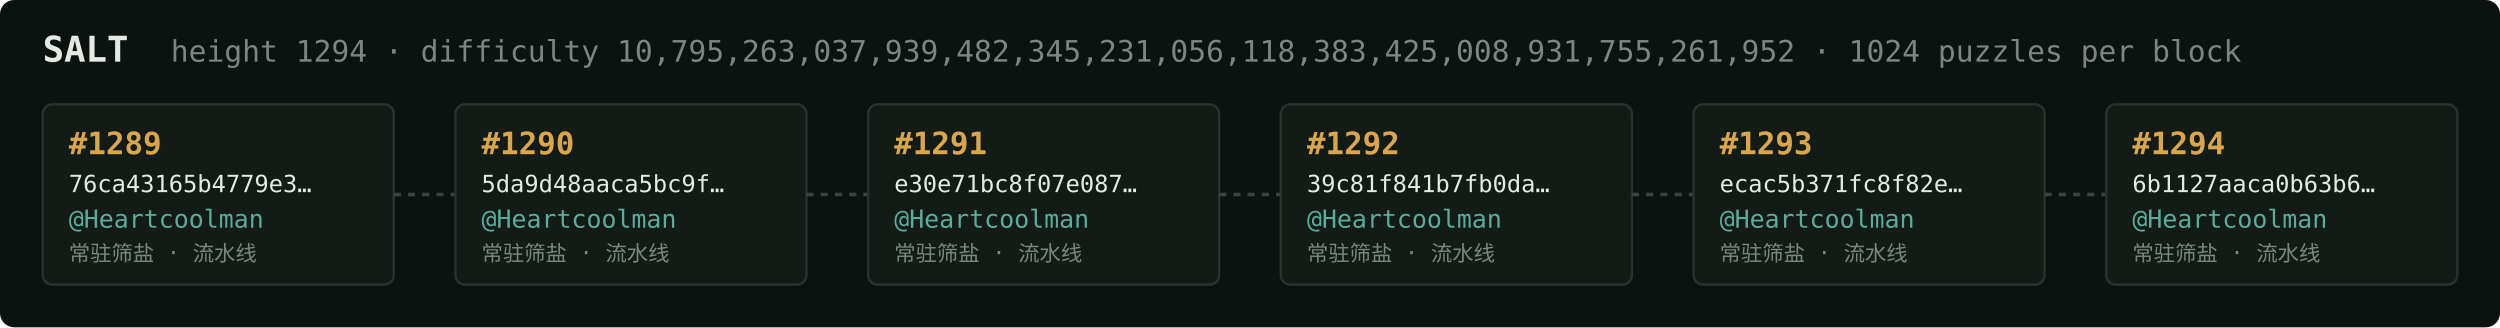
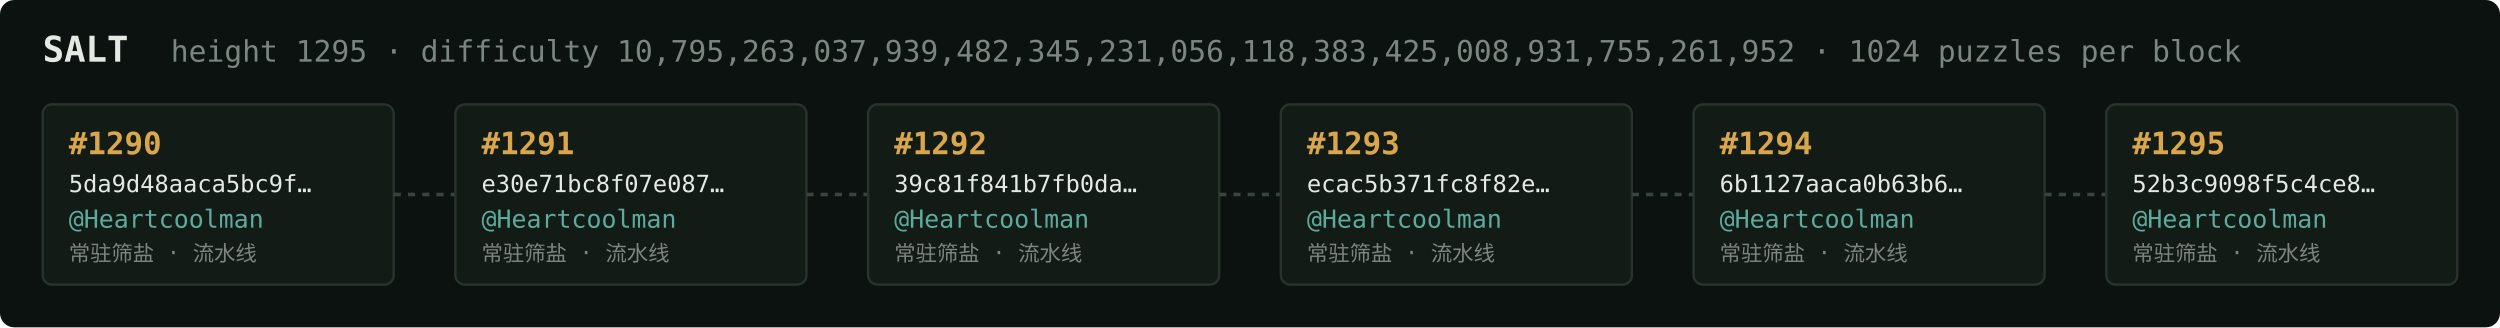
<svg xmlns="http://www.w3.org/2000/svg" width="1054" height="138" viewBox="0 0 1054 138" font-family="ui-monospace,SFMono-Regular,Menlo,monospace">
  <rect fill="#0c1210" width="1054" height="138" rx="6" />
  <text x="18" y="26" fill="#e5e9e3" font-size="15" font-weight="700">SALT</text>
-   <text x="72" y="26" fill="#7a867f" font-size="12.5">height 1294 · difficulty 10,795,263,037,939,482,345,231,056,118,383,425,008,931,755,261,952 · 1024 puzzles per block</text>
+   <text x="72" y="26" fill="#7a867f" font-size="12.5">height 1295 · difficulty 10,795,263,037,939,482,345,231,056,118,383,425,008,931,755,261,952 · 1024 puzzles per block</text>
  <rect x="18" y="44" width="148" height="76" rx="4" fill="#131b17" stroke="#28332e" stroke-width="1" />
-   <text x="29" y="65" fill="#d9a64c" font-size="13" font-weight="700">#1289</text>
-   <text x="29" y="81" fill="#e5e9e3" font-size="10">76ca43165b4779e3…</text>
+   <text x="29" y="65" fill="#d9a64c" font-size="13" font-weight="700">#1290</text>
+   <text x="29" y="81" fill="#e5e9e3" font-size="10">5da9d48aaca5bc9f…</text>
  <text x="29" y="96" fill="#5cab9b" font-size="10.5">@Heartcoolman</text>
  <text x="29" y="110" fill="#7a867f" font-size="9">常驻筛盐 · 流水线</text>
  <line x1="166" y1="82.0" x2="192" y2="82.0" stroke="#38443e" stroke-width="1.5" stroke-dasharray="3 3" />
  <rect x="192" y="44" width="148" height="76" rx="4" fill="#131b17" stroke="#28332e" stroke-width="1" />
-   <text x="203" y="65" fill="#d9a64c" font-size="13" font-weight="700">#1290</text>
-   <text x="203" y="81" fill="#e5e9e3" font-size="10">5da9d48aaca5bc9f…</text>
+   <text x="203" y="65" fill="#d9a64c" font-size="13" font-weight="700">#1291</text>
+   <text x="203" y="81" fill="#e5e9e3" font-size="10">e30e71bc8f07e087…</text>
  <text x="203" y="96" fill="#5cab9b" font-size="10.5">@Heartcoolman</text>
  <text x="203" y="110" fill="#7a867f" font-size="9">常驻筛盐 · 流水线</text>
  <line x1="340" y1="82.0" x2="366" y2="82.0" stroke="#38443e" stroke-width="1.5" stroke-dasharray="3 3" />
  <rect x="366" y="44" width="148" height="76" rx="4" fill="#131b17" stroke="#28332e" stroke-width="1" />
-   <text x="377" y="65" fill="#d9a64c" font-size="13" font-weight="700">#1291</text>
-   <text x="377" y="81" fill="#e5e9e3" font-size="10">e30e71bc8f07e087…</text>
+   <text x="377" y="65" fill="#d9a64c" font-size="13" font-weight="700">#1292</text>
+   <text x="377" y="81" fill="#e5e9e3" font-size="10">39c81f841b7fb0da…</text>
  <text x="377" y="96" fill="#5cab9b" font-size="10.5">@Heartcoolman</text>
  <text x="377" y="110" fill="#7a867f" font-size="9">常驻筛盐 · 流水线</text>
  <line x1="514" y1="82.0" x2="540" y2="82.0" stroke="#38443e" stroke-width="1.5" stroke-dasharray="3 3" />
  <rect x="540" y="44" width="148" height="76" rx="4" fill="#131b17" stroke="#28332e" stroke-width="1" />
-   <text x="551" y="65" fill="#d9a64c" font-size="13" font-weight="700">#1292</text>
-   <text x="551" y="81" fill="#e5e9e3" font-size="10">39c81f841b7fb0da…</text>
+   <text x="551" y="65" fill="#d9a64c" font-size="13" font-weight="700">#1293</text>
+   <text x="551" y="81" fill="#e5e9e3" font-size="10">ecac5b371fc8f82e…</text>
  <text x="551" y="96" fill="#5cab9b" font-size="10.5">@Heartcoolman</text>
  <text x="551" y="110" fill="#7a867f" font-size="9">常驻筛盐 · 流水线</text>
  <line x1="688" y1="82.0" x2="714" y2="82.0" stroke="#38443e" stroke-width="1.5" stroke-dasharray="3 3" />
  <rect x="714" y="44" width="148" height="76" rx="4" fill="#131b17" stroke="#28332e" stroke-width="1" />
-   <text x="725" y="65" fill="#d9a64c" font-size="13" font-weight="700">#1293</text>
-   <text x="725" y="81" fill="#e5e9e3" font-size="10">ecac5b371fc8f82e…</text>
+   <text x="725" y="65" fill="#d9a64c" font-size="13" font-weight="700">#1294</text>
+   <text x="725" y="81" fill="#e5e9e3" font-size="10">6b1127aaca0b63b6…</text>
  <text x="725" y="96" fill="#5cab9b" font-size="10.5">@Heartcoolman</text>
  <text x="725" y="110" fill="#7a867f" font-size="9">常驻筛盐 · 流水线</text>
  <line x1="862" y1="82.0" x2="888" y2="82.0" stroke="#38443e" stroke-width="1.5" stroke-dasharray="3 3" />
  <rect x="888" y="44" width="148" height="76" rx="4" fill="#131b17" stroke="#28332e" stroke-width="1" />
-   <text x="899" y="65" fill="#d9a64c" font-size="13" font-weight="700">#1294</text>
-   <text x="899" y="81" fill="#e5e9e3" font-size="10">6b1127aaca0b63b6…</text>
+   <text x="899" y="65" fill="#d9a64c" font-size="13" font-weight="700">#1295</text>
+   <text x="899" y="81" fill="#e5e9e3" font-size="10">52b3c9098f5c4ce8…</text>
  <text x="899" y="96" fill="#5cab9b" font-size="10.5">@Heartcoolman</text>
  <text x="899" y="110" fill="#7a867f" font-size="9">常驻筛盐 · 流水线</text>
</svg>
